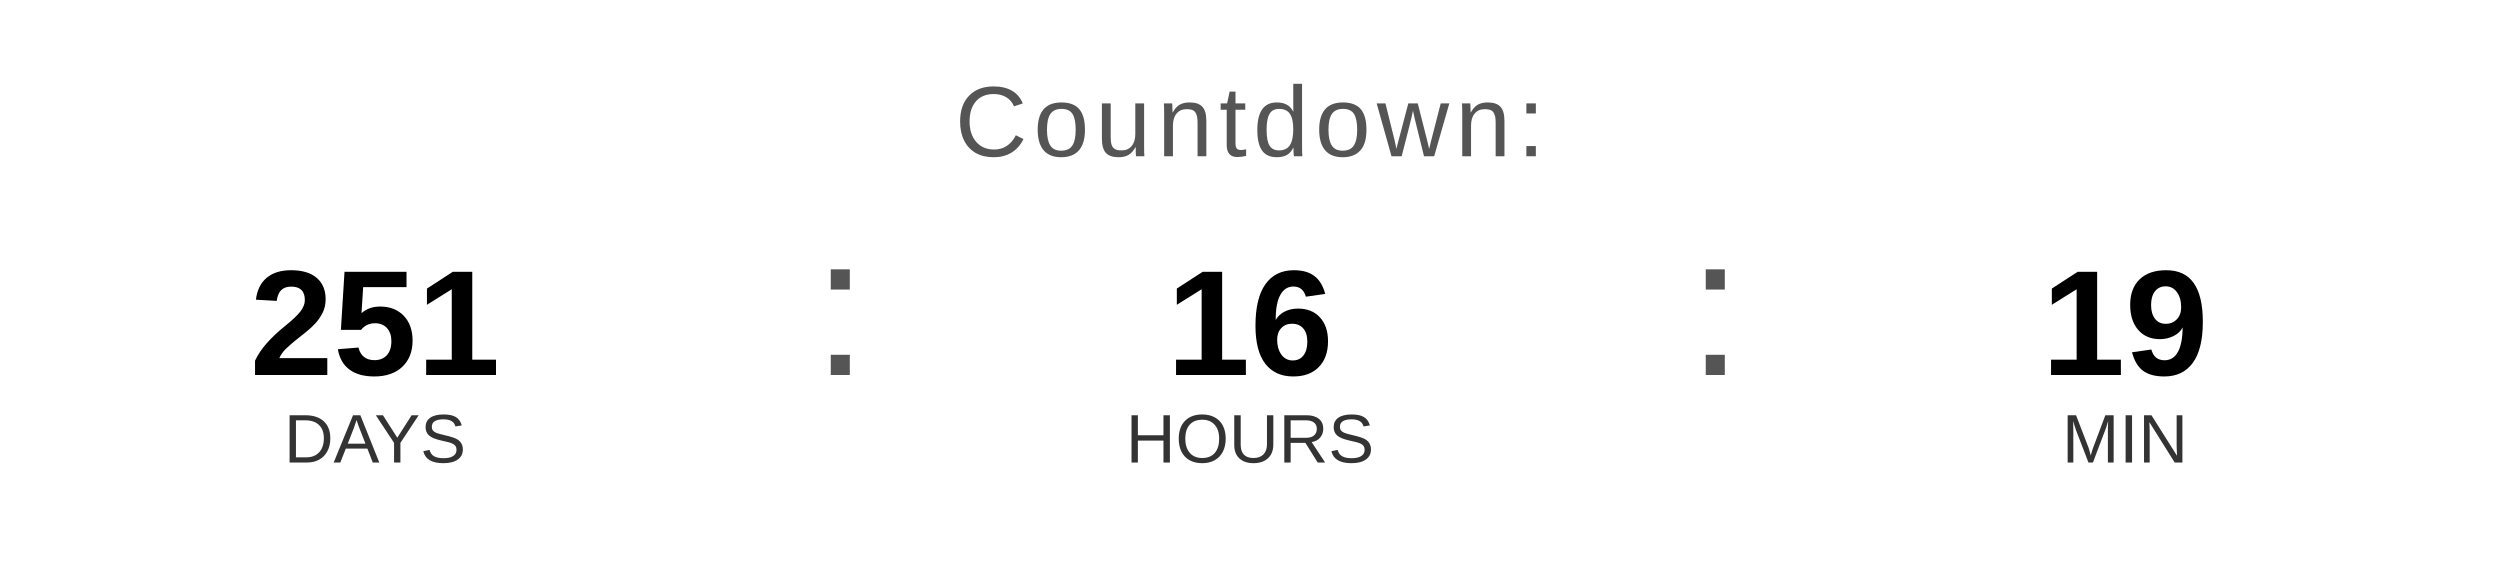
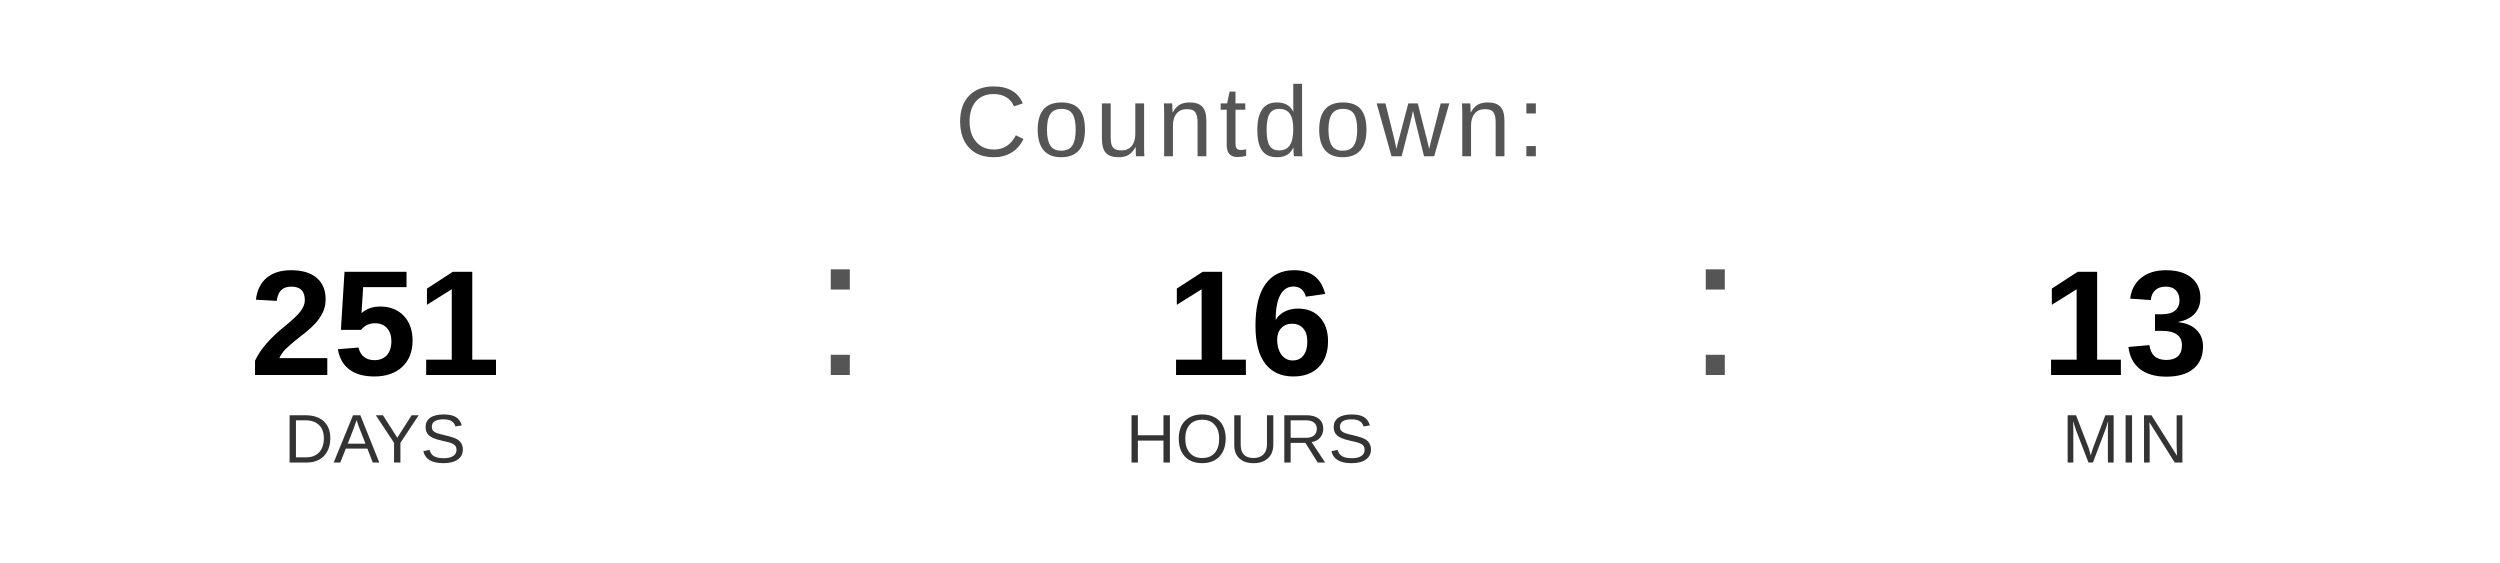
<svg xmlns="http://www.w3.org/2000/svg" width="400" height="90" viewBox="0 0 400 90">
  <text x="200" y="25" font-family="Arial, Helvetica, sans-serif" font-size="16" fill="#555555" text-anchor="middle" letter-spacing="1">
    Countdown:
  </text>
  <text x="60" y="60" font-family="Arial, Helvetica, sans-serif" font-size="24" font-weight="bold" fill="#000000" text-anchor="middle">251</text>
  <text x="60" y="74" font-family="Arial, Helvetica, sans-serif" font-size="11" fill="#333333" text-anchor="middle">DAYS</text>
  <text x="130" y="60" font-family="Arial, sans-serif" font-size="32" fill="#555555">:</text>
  <text x="200" y="60" font-family="Arial, Helvetica, sans-serif" font-size="24" font-weight="bold" fill="#000000" text-anchor="middle">16</text>
  <text x="200" y="74" font-family="Arial, Helvetica, sans-serif" font-size="11" fill="#333333" text-anchor="middle">HOURS</text>
  <text x="270" y="60" font-family="Arial, sans-serif" font-size="32" fill="#555555">:</text>
-   <text x="340" y="60" font-family="Arial, Helvetica, sans-serif" font-size="24" font-weight="bold" fill="#000000" text-anchor="middle">19</text>
+   <text x="340" y="60" font-family="Arial, Helvetica, sans-serif" font-size="24" font-weight="bold" fill="#000000" text-anchor="middle">13</text>
  <text x="340" y="74" font-family="Arial, Helvetica, sans-serif" font-size="11" fill="#333333" text-anchor="middle">MIN</text>
</svg>
